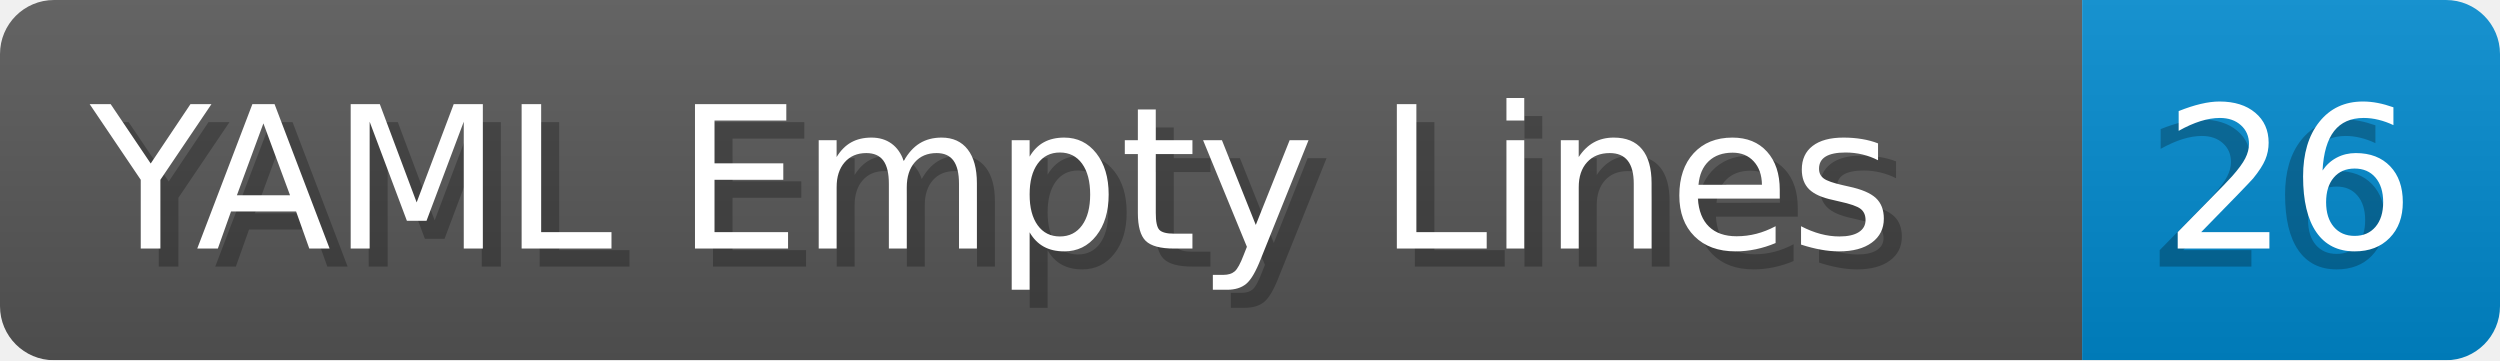
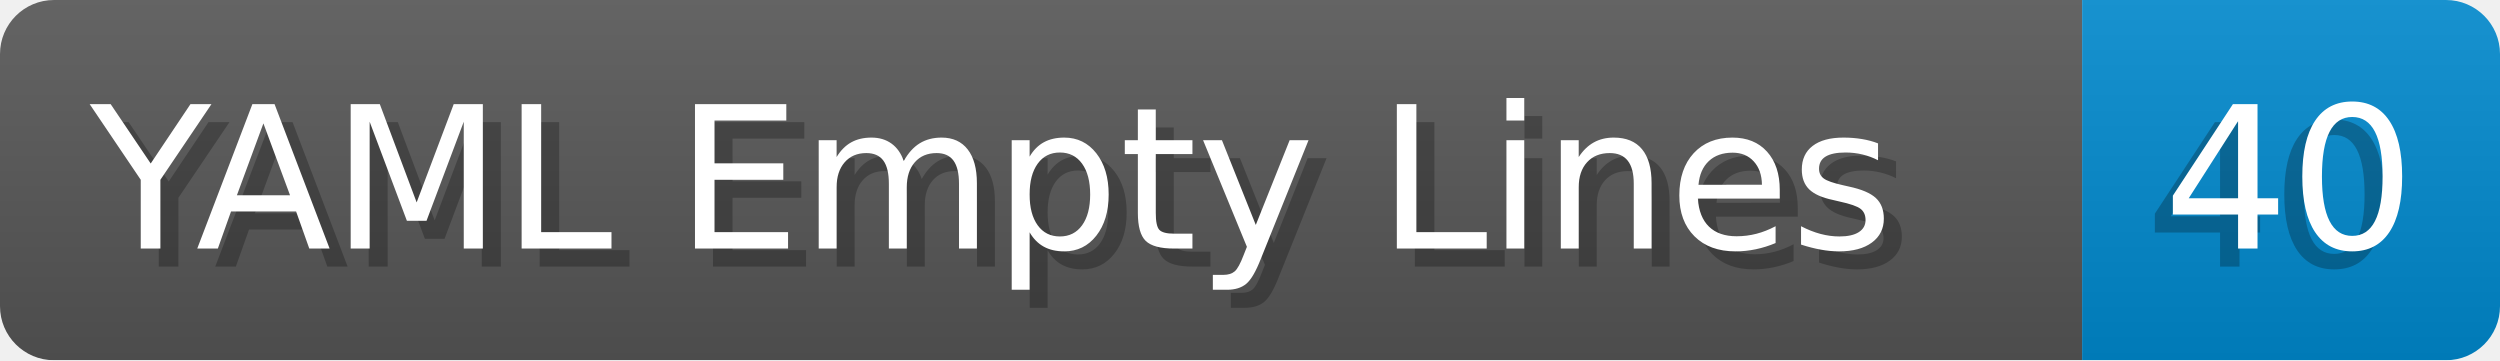
- <svg xmlns="http://www.w3.org/2000/svg" width="138.8" height="20" viewBox="0 0 1388.0 200" role="img" aria-label="YAML Empty Lines: 26">
+ <svg xmlns="http://www.w3.org/2000/svg" width="138.8" height="20" viewBox="0 0 1388.0 200" role="img" aria-label="YAML Empty Lines: 40">
  <linearGradient id="a" x2="0" y2="100%">
    <stop offset="0" stop-opacity=".1" stop-color="#EEE" />
    <stop offset="1" stop-opacity=".1" />
  </linearGradient>
  <mask id="m">
    <rect width="1388.0" height="200" rx="30" fill="#FFF" />
  </mask>
  <g mask="url(#m)">
    <rect width="1156.0" height="200" fill="#555" />
    <rect width="232.0" height="200" fill="#08C" x="1156.0" />
    <rect width="1388.0" height="200" fill="url(#a)" />
  </g>
  <g aria-hidden="true" fill="#fff" text-anchor="start" font-family="Verdana,DejaVu Sans,sans-serif" font-size="110">
    <text x="60" y="148" textLength="1056.0" fill="#000" opacity="0.25">YAML Empty Lines</text>
    <text x="50" y="138" textLength="1056.0">YAML Empty Lines</text>
-     <text x="1191.0" y="148" textLength="132.0" fill="#000" opacity="0.25">26</text>
-     <text x="1201.0" y="138" textLength="132.0">26</text>
+     <text x="1191.0" y="148" textLength="132.0" fill="#000" opacity="0.25">40</text>
+     <text x="1201.0" y="138" textLength="132.0">40</text>
  </g>
</svg>
